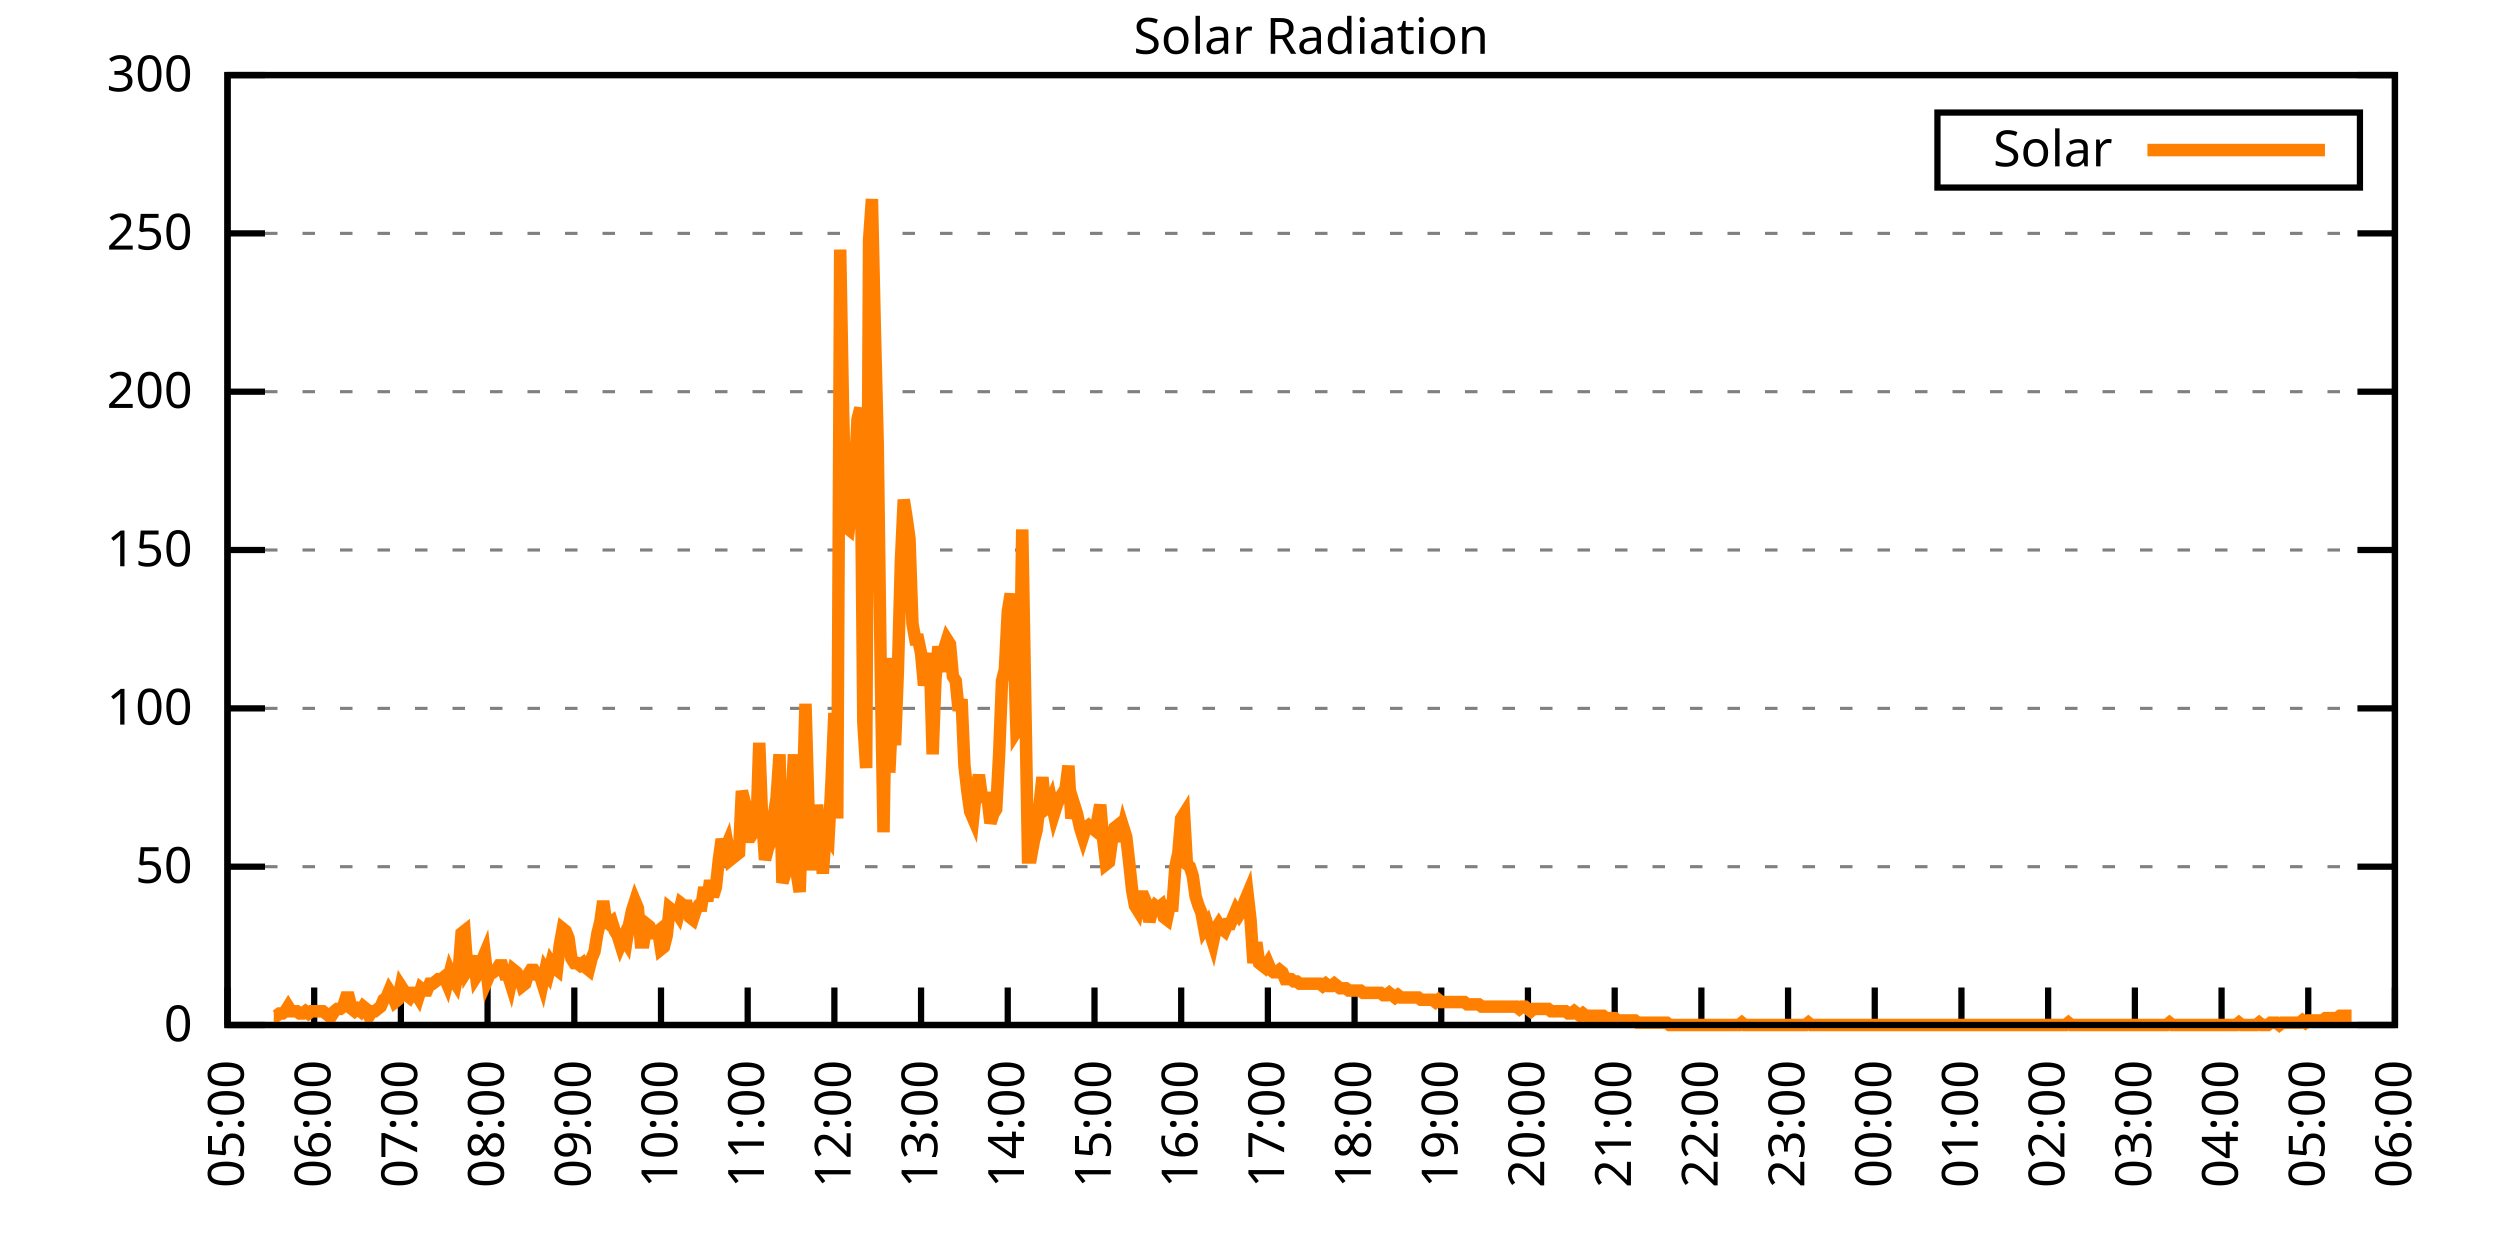
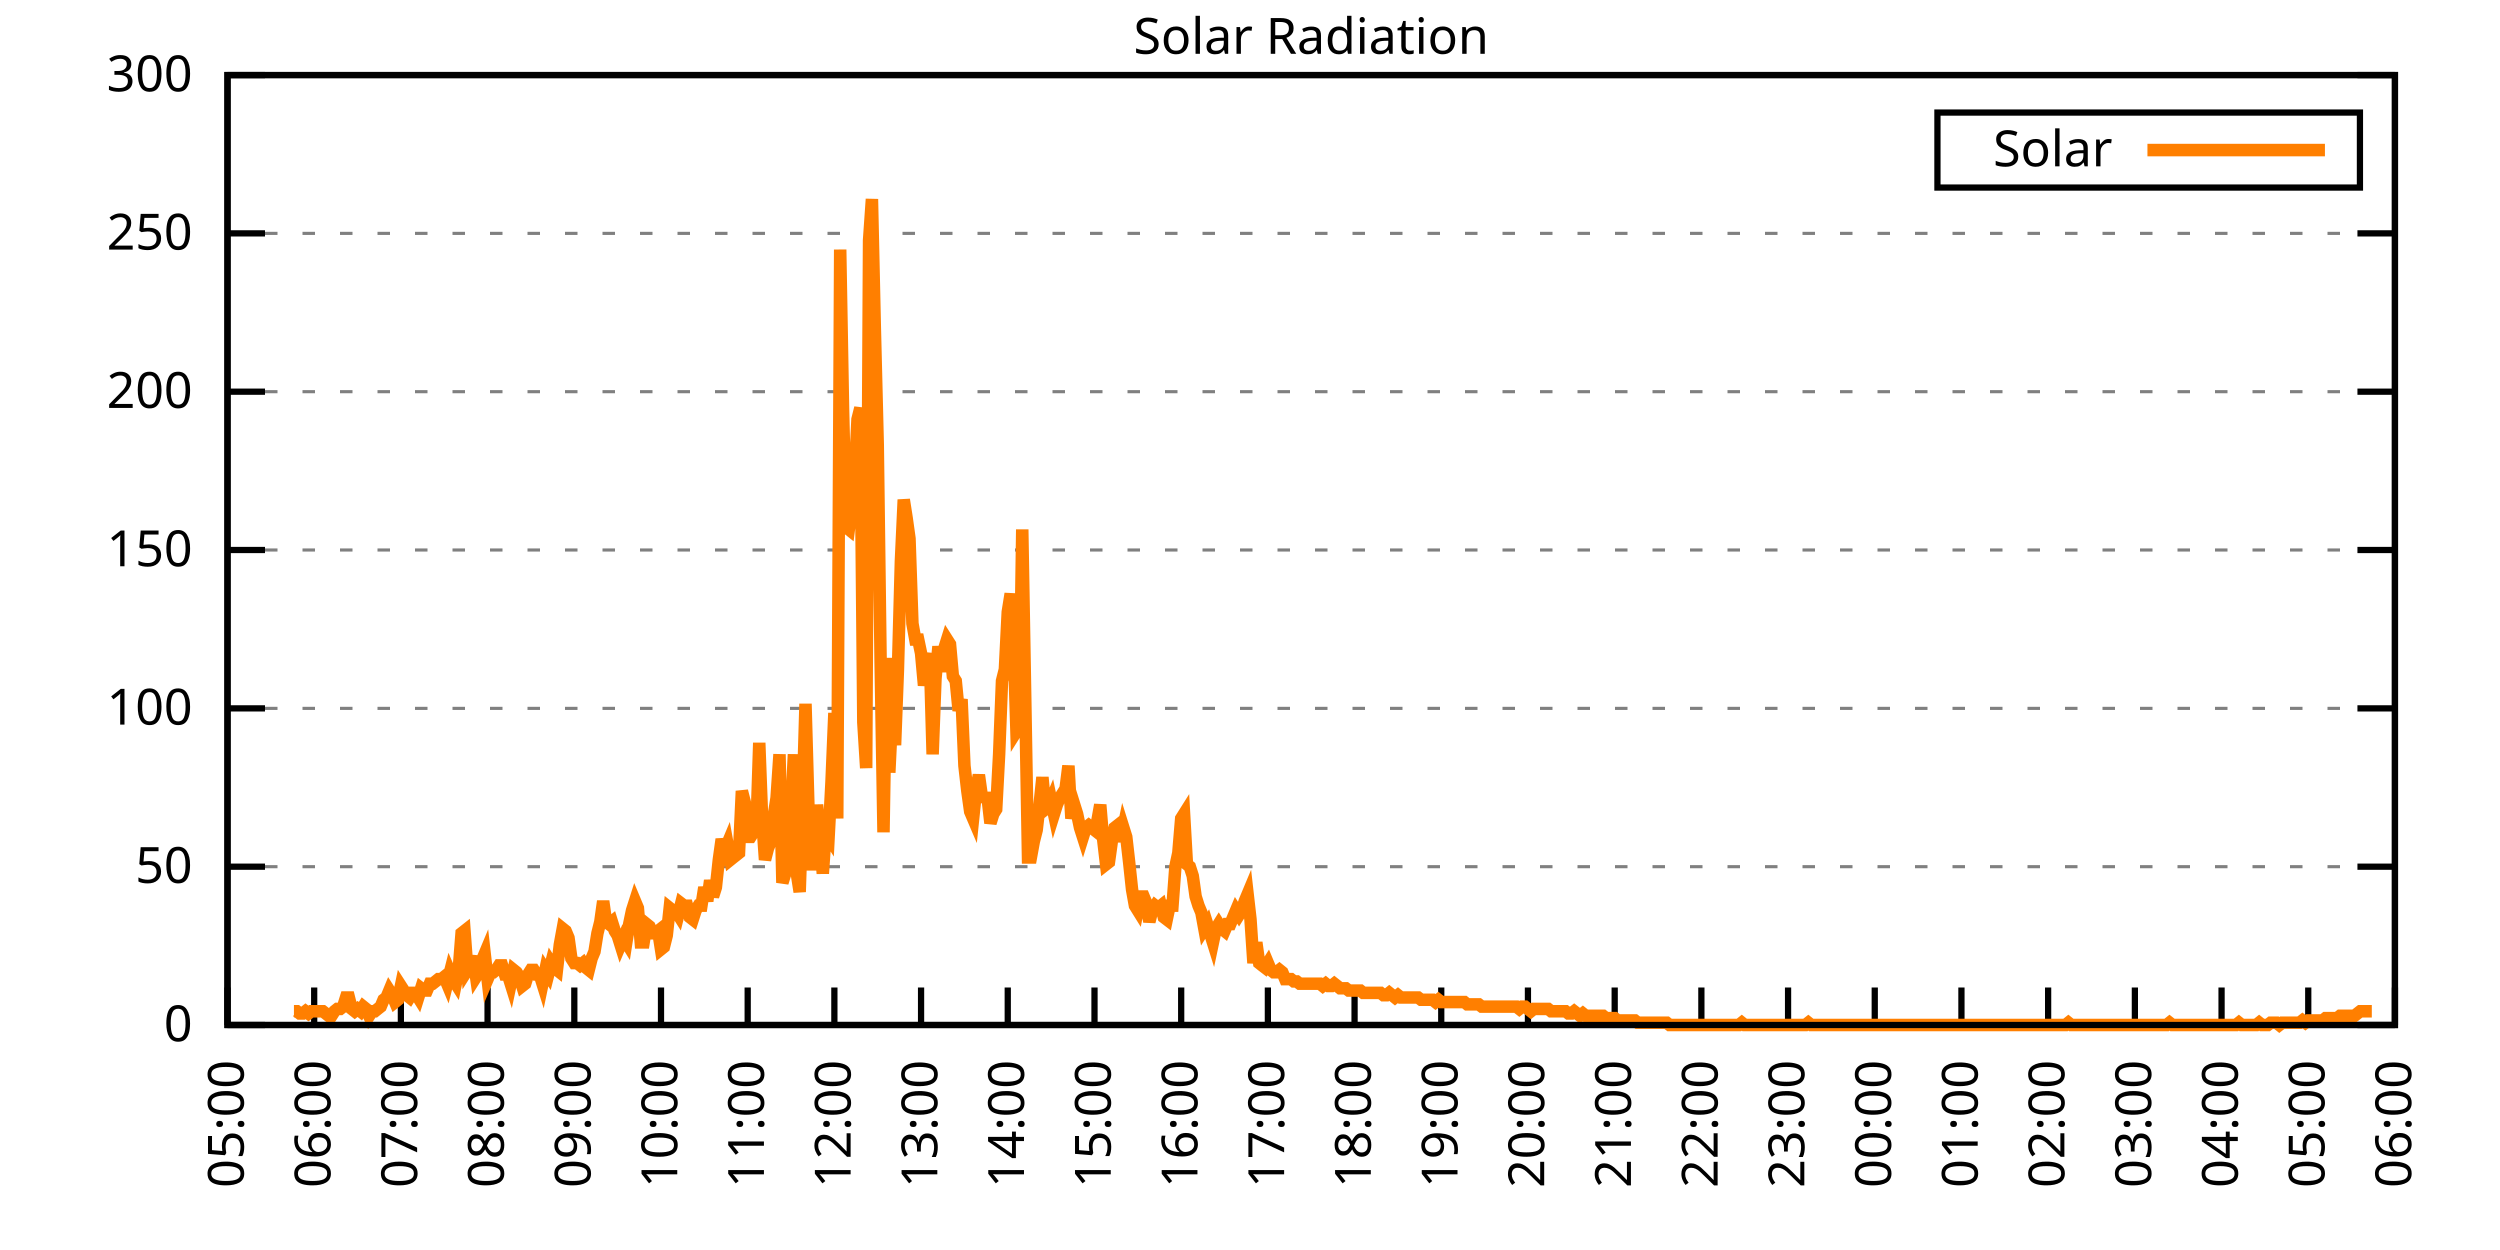
<svg xmlns="http://www.w3.org/2000/svg" xmlns:xlink="http://www.w3.org/1999/xlink" width="400" height="200" viewBox="0 0 400 200">
  <g id="gnuplot_canvas">
    <rect x="0" y="0" width="400" height="200" fill="none" />
    <defs>
      <circle id="gpDot" r="0.5" stroke-width="0.5" stroke="currentColor" />
      <path id="gpPt0" stroke-width="0.333" stroke="currentColor" d="M-1,0 h2 M0,-1 v2" />
      <path id="gpPt1" stroke-width="0.333" stroke="currentColor" d="M-1,-1 L1,1 M1,-1 L-1,1" />
      <path id="gpPt2" stroke-width="0.333" stroke="currentColor" d="M-1,0 L1,0 M0,-1 L0,1 M-1,-1 L1,1 M-1,1 L1,-1" />
      <rect id="gpPt3" stroke-width="0.333" stroke="currentColor" x="-1" y="-1" width="2" height="2" />
      <rect id="gpPt4" stroke-width="0.333" stroke="currentColor" fill="currentColor" x="-1" y="-1" width="2" height="2" />
      <circle id="gpPt5" stroke-width="0.333" stroke="currentColor" cx="0" cy="0" r="1" />
      <use xlink:href="#gpPt5" id="gpPt6" fill="currentColor" stroke="none" />
      <path id="gpPt7" stroke-width="0.333" stroke="currentColor" d="M0,-1.33 L-1.33,0.67 L1.33,0.67 z" />
      <use xlink:href="#gpPt7" id="gpPt8" fill="currentColor" stroke="none" />
      <use xlink:href="#gpPt7" id="gpPt9" stroke="currentColor" transform="rotate(180)" />
      <use xlink:href="#gpPt9" id="gpPt10" fill="currentColor" stroke="none" />
      <use xlink:href="#gpPt3" id="gpPt11" stroke="currentColor" transform="rotate(45)" />
      <use xlink:href="#gpPt11" id="gpPt12" fill="currentColor" stroke="none" />
      <path id="gpPt13" stroke-width="0.333" stroke="currentColor" d="M0,1.330 L1.265,0.411 L0.782,-1.067 L-0.782,-1.076 L-1.265,0.411 z" />
      <use xlink:href="#gpPt13" id="gpPt14" fill="currentColor" stroke="none" />
      <filter id="textbox" filterUnits="objectBoundingBox" x="0" y="0" height="1" width="1">
        <feFlood flood-color="white" flood-opacity="1" result="bgnd" />
        <feComposite in="SourceGraphic" in2="bgnd" operator="atop" />
      </filter>
      <filter id="greybox" filterUnits="objectBoundingBox" x="0" y="0" height="1" width="1">
        <feFlood flood-color="lightgrey" flood-opacity="1" result="grey" />
        <feComposite in="SourceGraphic" in2="grey" operator="atop" />
      </filter>
    </defs>
    <g fill="none" color="white" stroke="currentColor" stroke-width="1.00" stroke-linecap="butt" stroke-linejoin="miter">
</g>
    <g fill="none" color="black" stroke="currentColor" stroke-width="1.00" stroke-linecap="butt" stroke-linejoin="miter">
      <g stroke="none" shape-rendering="crispEdges">
        <polygon fill="rgb(255, 255, 255)" points="36.40,164.00 383.18,164.00 383.18,12.02 36.40,12.02 " />
      </g>
    </g>
    <g fill="none" color="black" stroke="currentColor" stroke-width="1.00" stroke-linecap="butt" stroke-linejoin="miter">
</g>
    <g fill="none" color="black" stroke="black" stroke-width="0.50" stroke-linecap="butt" stroke-linejoin="miter">
</g>
    <g fill="none" color="gray" stroke="currentColor" stroke-width="0.50" stroke-linecap="butt" stroke-linejoin="miter">
      <path stroke="gray" stroke-dasharray="2,4" class="gridline" d="M36.40,164.00 L383.19,164.00  " />
    </g>
    <g fill="none" color="gray" stroke="gray" stroke-width="1.00" stroke-linecap="butt" stroke-linejoin="miter">
</g>
    <g fill="none" color="black" stroke="currentColor" stroke-width="1.00" stroke-linecap="butt" stroke-linejoin="miter">
      <path stroke="black" d="M36.40,164.00 L42.40,164.00 M383.19,164.00 L377.19,164.00  " />
      <g transform="translate(30.80,166.60)" stroke="none" fill="black" font-family="Sans" font-size="8.00" text-anchor="end">
        <text>
          <tspan font-family="Sans"> 0</tspan>
        </text>
      </g>
    </g>
    <g fill="none" color="black" stroke="currentColor" stroke-width="1.00" stroke-linecap="butt" stroke-linejoin="miter">
</g>
    <g fill="none" color="black" stroke="black" stroke-width="0.50" stroke-linecap="butt" stroke-linejoin="miter">
</g>
    <g fill="none" color="gray" stroke="currentColor" stroke-width="0.50" stroke-linecap="butt" stroke-linejoin="miter">
      <path stroke="gray" stroke-dasharray="2,4" class="gridline" d="M36.40,138.67 L383.19,138.67  " />
    </g>
    <g fill="none" color="gray" stroke="gray" stroke-width="1.00" stroke-linecap="butt" stroke-linejoin="miter">
</g>
    <g fill="none" color="black" stroke="currentColor" stroke-width="1.00" stroke-linecap="butt" stroke-linejoin="miter">
      <path stroke="black" d="M36.40,138.67 L42.40,138.67 M383.19,138.67 L377.19,138.67  " />
      <g transform="translate(30.80,141.27)" stroke="none" fill="black" font-family="Sans" font-size="8.00" text-anchor="end">
        <text>
          <tspan font-family="Sans"> 50</tspan>
        </text>
      </g>
    </g>
    <g fill="none" color="black" stroke="currentColor" stroke-width="1.00" stroke-linecap="butt" stroke-linejoin="miter">
</g>
    <g fill="none" color="black" stroke="black" stroke-width="0.50" stroke-linecap="butt" stroke-linejoin="miter">
</g>
    <g fill="none" color="gray" stroke="currentColor" stroke-width="0.50" stroke-linecap="butt" stroke-linejoin="miter">
      <path stroke="gray" stroke-dasharray="2,4" class="gridline" d="M36.40,113.34 L383.19,113.34  " />
    </g>
    <g fill="none" color="gray" stroke="gray" stroke-width="1.00" stroke-linecap="butt" stroke-linejoin="miter">
</g>
    <g fill="none" color="black" stroke="currentColor" stroke-width="1.00" stroke-linecap="butt" stroke-linejoin="miter">
      <path stroke="black" d="M36.40,113.34 L42.40,113.34 M383.19,113.34 L377.19,113.34  " />
      <g transform="translate(30.80,115.94)" stroke="none" fill="black" font-family="Sans" font-size="8.00" text-anchor="end">
        <text>
          <tspan font-family="Sans"> 100</tspan>
        </text>
      </g>
    </g>
    <g fill="none" color="black" stroke="currentColor" stroke-width="1.00" stroke-linecap="butt" stroke-linejoin="miter">
</g>
    <g fill="none" color="black" stroke="black" stroke-width="0.50" stroke-linecap="butt" stroke-linejoin="miter">
</g>
    <g fill="none" color="gray" stroke="currentColor" stroke-width="0.50" stroke-linecap="butt" stroke-linejoin="miter">
      <path stroke="gray" stroke-dasharray="2,4" class="gridline" d="M36.40,88.00 L383.19,88.00  " />
    </g>
    <g fill="none" color="gray" stroke="gray" stroke-width="1.00" stroke-linecap="butt" stroke-linejoin="miter">
</g>
    <g fill="none" color="black" stroke="currentColor" stroke-width="1.00" stroke-linecap="butt" stroke-linejoin="miter">
      <path stroke="black" d="M36.40,88.00 L42.40,88.00 M383.19,88.00 L377.19,88.00  " />
      <g transform="translate(30.80,90.60)" stroke="none" fill="black" font-family="Sans" font-size="8.00" text-anchor="end">
        <text>
          <tspan font-family="Sans"> 150</tspan>
        </text>
      </g>
    </g>
    <g fill="none" color="black" stroke="currentColor" stroke-width="1.00" stroke-linecap="butt" stroke-linejoin="miter">
</g>
    <g fill="none" color="black" stroke="black" stroke-width="0.50" stroke-linecap="butt" stroke-linejoin="miter">
</g>
    <g fill="none" color="gray" stroke="currentColor" stroke-width="0.50" stroke-linecap="butt" stroke-linejoin="miter">
      <path stroke="gray" stroke-dasharray="2,4" class="gridline" d="M36.40,62.67 L383.19,62.67  " />
    </g>
    <g fill="none" color="gray" stroke="gray" stroke-width="1.00" stroke-linecap="butt" stroke-linejoin="miter">
</g>
    <g fill="none" color="black" stroke="currentColor" stroke-width="1.00" stroke-linecap="butt" stroke-linejoin="miter">
      <path stroke="black" d="M36.40,62.67 L42.40,62.67 M383.19,62.67 L377.19,62.67  " />
      <g transform="translate(30.80,65.27)" stroke="none" fill="black" font-family="Sans" font-size="8.00" text-anchor="end">
        <text>
          <tspan font-family="Sans"> 200</tspan>
        </text>
      </g>
    </g>
    <g fill="none" color="black" stroke="currentColor" stroke-width="1.00" stroke-linecap="butt" stroke-linejoin="miter">
</g>
    <g fill="none" color="black" stroke="black" stroke-width="0.50" stroke-linecap="butt" stroke-linejoin="miter">
</g>
    <g fill="none" color="gray" stroke="currentColor" stroke-width="0.50" stroke-linecap="butt" stroke-linejoin="miter">
      <path stroke="gray" stroke-dasharray="2,4" class="gridline" d="M36.40,37.34 L383.19,37.34  " />
    </g>
    <g fill="none" color="gray" stroke="gray" stroke-width="1.00" stroke-linecap="butt" stroke-linejoin="miter">
</g>
    <g fill="none" color="black" stroke="currentColor" stroke-width="1.00" stroke-linecap="butt" stroke-linejoin="miter">
      <path stroke="black" d="M36.40,37.34 L42.40,37.34 M383.19,37.34 L377.19,37.34  " />
      <g transform="translate(30.80,39.94)" stroke="none" fill="black" font-family="Sans" font-size="8.00" text-anchor="end">
        <text>
          <tspan font-family="Sans"> 250</tspan>
        </text>
      </g>
    </g>
    <g fill="none" color="black" stroke="currentColor" stroke-width="1.00" stroke-linecap="butt" stroke-linejoin="miter">
</g>
    <g fill="none" color="black" stroke="black" stroke-width="0.50" stroke-linecap="butt" stroke-linejoin="miter">
</g>
    <g fill="none" color="gray" stroke="currentColor" stroke-width="0.50" stroke-linecap="butt" stroke-linejoin="miter">
      <path stroke="gray" stroke-dasharray="2,4" class="gridline" d="M36.40,12.01 L383.19,12.01  " />
    </g>
    <g fill="none" color="gray" stroke="gray" stroke-width="1.00" stroke-linecap="butt" stroke-linejoin="miter">
</g>
    <g fill="none" color="black" stroke="currentColor" stroke-width="1.00" stroke-linecap="butt" stroke-linejoin="miter">
      <path stroke="black" d="M36.40,12.01 L42.40,12.01 M383.19,12.01 L377.19,12.01  " />
      <g transform="translate(30.80,14.61)" stroke="none" fill="black" font-family="Sans" font-size="8.00" text-anchor="end">
        <text>
          <tspan font-family="Sans"> 300</tspan>
        </text>
      </g>
    </g>
    <g fill="none" color="black" stroke="currentColor" stroke-width="1.00" stroke-linecap="butt" stroke-linejoin="miter">
      <path stroke="black" d="M36.40,164.00 L36.40,158.00  " />
      <g transform="translate(39.00,169.60) rotate(270.00)" stroke="none" fill="black" font-family="Sans" font-size="8.00" text-anchor="end">
        <text>
          <tspan font-family="Sans">05:00</tspan>
        </text>
      </g>
    </g>
    <g fill="none" color="black" stroke="currentColor" stroke-width="1.00" stroke-linecap="butt" stroke-linejoin="miter">
      <path stroke="black" d="M50.27,164.00 L50.27,158.00  " />
      <g transform="translate(52.87,169.60) rotate(270.00)" stroke="none" fill="black" font-family="Sans" font-size="8.00" text-anchor="end">
        <text>
          <tspan font-family="Sans">06:00</tspan>
        </text>
      </g>
    </g>
    <g fill="none" color="black" stroke="currentColor" stroke-width="1.00" stroke-linecap="butt" stroke-linejoin="miter">
      <path stroke="black" d="M64.14,164.00 L64.14,158.00  " />
      <g transform="translate(66.74,169.60) rotate(270.00)" stroke="none" fill="black" font-family="Sans" font-size="8.00" text-anchor="end">
        <text>
          <tspan font-family="Sans">07:00</tspan>
        </text>
      </g>
    </g>
    <g fill="none" color="black" stroke="currentColor" stroke-width="1.00" stroke-linecap="butt" stroke-linejoin="miter">
      <path stroke="black" d="M78.01,164.00 L78.01,158.00  " />
      <g transform="translate(80.61,169.60) rotate(270.00)" stroke="none" fill="black" font-family="Sans" font-size="8.00" text-anchor="end">
        <text>
          <tspan font-family="Sans">08:00</tspan>
        </text>
      </g>
    </g>
    <g fill="none" color="black" stroke="currentColor" stroke-width="1.00" stroke-linecap="butt" stroke-linejoin="miter">
      <path stroke="black" d="M91.89,164.00 L91.89,158.00  " />
      <g transform="translate(94.49,169.60) rotate(270.00)" stroke="none" fill="black" font-family="Sans" font-size="8.00" text-anchor="end">
        <text>
          <tspan font-family="Sans">09:00</tspan>
        </text>
      </g>
    </g>
    <g fill="none" color="black" stroke="currentColor" stroke-width="1.00" stroke-linecap="butt" stroke-linejoin="miter">
      <path stroke="black" d="M105.76,164.00 L105.76,158.00  " />
      <g transform="translate(108.36,169.60) rotate(270.00)" stroke="none" fill="black" font-family="Sans" font-size="8.00" text-anchor="end">
        <text>
          <tspan font-family="Sans">10:00</tspan>
        </text>
      </g>
    </g>
    <g fill="none" color="black" stroke="currentColor" stroke-width="1.00" stroke-linecap="butt" stroke-linejoin="miter">
      <path stroke="black" d="M119.63,164.00 L119.63,158.00  " />
      <g transform="translate(122.23,169.60) rotate(270.00)" stroke="none" fill="black" font-family="Sans" font-size="8.00" text-anchor="end">
        <text>
          <tspan font-family="Sans">11:00</tspan>
        </text>
      </g>
    </g>
    <g fill="none" color="black" stroke="currentColor" stroke-width="1.00" stroke-linecap="butt" stroke-linejoin="miter">
      <path stroke="black" d="M133.50,164.00 L133.50,158.00  " />
      <g transform="translate(136.10,169.60) rotate(270.00)" stroke="none" fill="black" font-family="Sans" font-size="8.00" text-anchor="end">
        <text>
          <tspan font-family="Sans">12:00</tspan>
        </text>
      </g>
    </g>
    <g fill="none" color="black" stroke="currentColor" stroke-width="1.00" stroke-linecap="butt" stroke-linejoin="miter">
      <path stroke="black" d="M147.37,164.00 L147.37,158.00  " />
      <g transform="translate(149.97,169.60) rotate(270.00)" stroke="none" fill="black" font-family="Sans" font-size="8.00" text-anchor="end">
        <text>
          <tspan font-family="Sans">13:00</tspan>
        </text>
      </g>
    </g>
    <g fill="none" color="black" stroke="currentColor" stroke-width="1.00" stroke-linecap="butt" stroke-linejoin="miter">
      <path stroke="black" d="M161.24,164.00 L161.24,158.00  " />
      <g transform="translate(163.84,169.60) rotate(270.00)" stroke="none" fill="black" font-family="Sans" font-size="8.00" text-anchor="end">
        <text>
          <tspan font-family="Sans">14:00</tspan>
        </text>
      </g>
    </g>
    <g fill="none" color="black" stroke="currentColor" stroke-width="1.00" stroke-linecap="butt" stroke-linejoin="miter">
      <path stroke="black" d="M175.12,164.00 L175.12,158.00  " />
      <g transform="translate(177.72,169.60) rotate(270.00)" stroke="none" fill="black" font-family="Sans" font-size="8.00" text-anchor="end">
        <text>
          <tspan font-family="Sans">15:00</tspan>
        </text>
      </g>
    </g>
    <g fill="none" color="black" stroke="currentColor" stroke-width="1.00" stroke-linecap="butt" stroke-linejoin="miter">
      <path stroke="black" d="M188.99,164.00 L188.99,158.00  " />
      <g transform="translate(191.59,169.60) rotate(270.00)" stroke="none" fill="black" font-family="Sans" font-size="8.00" text-anchor="end">
        <text>
          <tspan font-family="Sans">16:00</tspan>
        </text>
      </g>
    </g>
    <g fill="none" color="black" stroke="currentColor" stroke-width="1.00" stroke-linecap="butt" stroke-linejoin="miter">
      <path stroke="black" d="M202.86,164.00 L202.86,158.00  " />
      <g transform="translate(205.46,169.60) rotate(270.00)" stroke="none" fill="black" font-family="Sans" font-size="8.00" text-anchor="end">
        <text>
          <tspan font-family="Sans">17:00</tspan>
        </text>
      </g>
    </g>
    <g fill="none" color="black" stroke="currentColor" stroke-width="1.00" stroke-linecap="butt" stroke-linejoin="miter">
      <path stroke="black" d="M216.73,164.00 L216.73,158.00  " />
      <g transform="translate(219.33,169.60) rotate(270.00)" stroke="none" fill="black" font-family="Sans" font-size="8.00" text-anchor="end">
        <text>
          <tspan font-family="Sans">18:00</tspan>
        </text>
      </g>
    </g>
    <g fill="none" color="black" stroke="currentColor" stroke-width="1.00" stroke-linecap="butt" stroke-linejoin="miter">
      <path stroke="black" d="M230.60,164.00 L230.60,158.00  " />
      <g transform="translate(233.20,169.60) rotate(270.00)" stroke="none" fill="black" font-family="Sans" font-size="8.00" text-anchor="end">
        <text>
          <tspan font-family="Sans">19:00</tspan>
        </text>
      </g>
    </g>
    <g fill="none" color="black" stroke="currentColor" stroke-width="1.00" stroke-linecap="butt" stroke-linejoin="miter">
      <path stroke="black" d="M244.47,164.00 L244.47,158.00  " />
      <g transform="translate(247.07,169.60) rotate(270.00)" stroke="none" fill="black" font-family="Sans" font-size="8.00" text-anchor="end">
        <text>
          <tspan font-family="Sans">20:00</tspan>
        </text>
      </g>
    </g>
    <g fill="none" color="black" stroke="currentColor" stroke-width="1.00" stroke-linecap="butt" stroke-linejoin="miter">
      <path stroke="black" d="M258.35,164.00 L258.35,158.00  " />
      <g transform="translate(260.95,169.60) rotate(270.00)" stroke="none" fill="black" font-family="Sans" font-size="8.00" text-anchor="end">
        <text>
          <tspan font-family="Sans">21:00</tspan>
        </text>
      </g>
    </g>
    <g fill="none" color="black" stroke="currentColor" stroke-width="1.00" stroke-linecap="butt" stroke-linejoin="miter">
      <path stroke="black" d="M272.22,164.00 L272.22,158.00  " />
      <g transform="translate(274.82,169.60) rotate(270.00)" stroke="none" fill="black" font-family="Sans" font-size="8.00" text-anchor="end">
        <text>
          <tspan font-family="Sans">22:00</tspan>
        </text>
      </g>
    </g>
    <g fill="none" color="black" stroke="currentColor" stroke-width="1.00" stroke-linecap="butt" stroke-linejoin="miter">
      <path stroke="black" d="M286.09,164.00 L286.09,158.00  " />
      <g transform="translate(288.69,169.60) rotate(270.00)" stroke="none" fill="black" font-family="Sans" font-size="8.00" text-anchor="end">
        <text>
          <tspan font-family="Sans">23:00</tspan>
        </text>
      </g>
    </g>
    <g fill="none" color="black" stroke="currentColor" stroke-width="1.00" stroke-linecap="butt" stroke-linejoin="miter">
      <path stroke="black" d="M299.96,164.00 L299.96,158.00  " />
      <g transform="translate(302.56,169.60) rotate(270.00)" stroke="none" fill="black" font-family="Sans" font-size="8.00" text-anchor="end">
        <text>
          <tspan font-family="Sans">00:00</tspan>
        </text>
      </g>
    </g>
    <g fill="none" color="black" stroke="currentColor" stroke-width="1.00" stroke-linecap="butt" stroke-linejoin="miter">
      <path stroke="black" d="M313.83,164.00 L313.83,158.00  " />
      <g transform="translate(316.43,169.60) rotate(270.00)" stroke="none" fill="black" font-family="Sans" font-size="8.00" text-anchor="end">
        <text>
          <tspan font-family="Sans">01:00</tspan>
        </text>
      </g>
    </g>
    <g fill="none" color="black" stroke="currentColor" stroke-width="1.00" stroke-linecap="butt" stroke-linejoin="miter">
      <path stroke="black" d="M327.70,164.00 L327.70,158.00  " />
      <g transform="translate(330.30,169.60) rotate(270.00)" stroke="none" fill="black" font-family="Sans" font-size="8.00" text-anchor="end">
        <text>
          <tspan font-family="Sans">02:00</tspan>
        </text>
      </g>
    </g>
    <g fill="none" color="black" stroke="currentColor" stroke-width="1.00" stroke-linecap="butt" stroke-linejoin="miter">
      <path stroke="black" d="M341.58,164.00 L341.58,158.00  " />
      <g transform="translate(344.18,169.60) rotate(270.00)" stroke="none" fill="black" font-family="Sans" font-size="8.00" text-anchor="end">
        <text>
          <tspan font-family="Sans">03:00</tspan>
        </text>
      </g>
    </g>
    <g fill="none" color="black" stroke="currentColor" stroke-width="1.00" stroke-linecap="butt" stroke-linejoin="miter">
      <path stroke="black" d="M355.45,164.00 L355.45,158.00  " />
      <g transform="translate(358.05,169.60) rotate(270.00)" stroke="none" fill="black" font-family="Sans" font-size="8.00" text-anchor="end">
        <text>
          <tspan font-family="Sans">04:00</tspan>
        </text>
      </g>
    </g>
    <g fill="none" color="black" stroke="currentColor" stroke-width="1.00" stroke-linecap="butt" stroke-linejoin="miter">
      <path stroke="black" d="M369.32,164.00 L369.32,158.00  " />
      <g transform="translate(371.92,169.60) rotate(270.00)" stroke="none" fill="black" font-family="Sans" font-size="8.00" text-anchor="end">
        <text>
          <tspan font-family="Sans">05:00</tspan>
        </text>
      </g>
    </g>
    <g fill="none" color="black" stroke="currentColor" stroke-width="1.00" stroke-linecap="butt" stroke-linejoin="miter">
      <path stroke="black" d="M383.19,164.00 L383.19,158.00  " />
      <g transform="translate(385.79,169.60) rotate(270.00)" stroke="none" fill="black" font-family="Sans" font-size="8.00" text-anchor="end">
        <text>
          <tspan font-family="Sans">06:00</tspan>
        </text>
      </g>
    </g>
    <g fill="none" color="black" stroke="currentColor" stroke-width="1.00" stroke-linecap="butt" stroke-linejoin="miter">
</g>
    <g fill="none" color="black" stroke="currentColor" stroke-width="1.00" stroke-linecap="butt" stroke-linejoin="miter">
      <path stroke="black" d="M36.40,12.01 L36.40,164.00 L383.19,164.00 L383.19,12.01 L36.40,12.01 Z  " />
    </g>
    <g fill="none" color="black" stroke="currentColor" stroke-width="1.00" stroke-linecap="butt" stroke-linejoin="miter">
</g>
    <g fill="none" color="black" stroke="currentColor" stroke-width="1.00" stroke-linecap="butt" stroke-linejoin="miter">
      <path stroke="black" d="M309.99,30.01 L309.99,18.01 L377.59,18.01 L377.59,30.01 L309.99,30.01 Z  " />
    </g>
    <g id="Solar_Radiation_plot_1">
      <g fill="none" color="white" stroke="black" stroke-width="2.00" stroke-linecap="butt" stroke-linejoin="miter">
</g>
      <g fill="none" color="black" stroke="currentColor" stroke-width="2.00" stroke-linecap="butt" stroke-linejoin="miter">
        <g transform="translate(337.99,26.61)" stroke="none" fill="black" font-family="Sans" font-size="8.00" text-anchor="end">
          <text>
            <tspan font-family="Sans">Solar</tspan>
          </text>
        </g>
      </g>
      <g fill="none" color="black" stroke="currentColor" stroke-width="2.00" stroke-linecap="butt" stroke-linejoin="miter">
-         <path stroke="rgb(255, 127,   0)" d="M343.59,24.01 L371.99,24.01 M43.80,162.53 L44.26,162.53 L44.72,162.16 L45.19,162.16 L45.65,161.80 L46.11,161.06   L46.57,161.80 L47.03,161.80 L47.50,161.80 L47.96,162.16 L48.42,162.16 L48.88,161.80 L49.35,162.16 L49.81,161.80   L50.27,161.80 L50.73,161.80 L51.20,161.80 L51.66,161.80 L52.12,162.16 L52.58,162.53 L53.05,162.53 L53.51,161.80   L53.97,161.43 L54.43,161.43 L54.90,161.06 L55.36,159.60 L55.82,159.60 L56.28,161.43 L56.75,161.80 L57.21,161.43   L57.67,161.80 L58.13,161.06 L58.59,161.43 L59.06,162.53 L59.52,161.80 L59.98,161.80 L60.44,161.43 L60.91,161.06   L61.37,159.96 L61.83,159.60 L62.29,158.49 L62.76,159.23 L63.22,160.33 L63.68,159.96 L64.14,157.76 L64.61,158.49   L65.07,159.23 L65.53,159.60 L65.99,158.86 L66.46,158.86 L66.92,159.60 L67.38,158.13 L67.84,158.49 L68.30,158.49   L68.77,157.39 L69.23,157.39 L69.69,157.03 L70.15,156.66 L70.62,156.66 L71.08,156.29 L71.54,157.39 L72.00,155.56   L72.47,156.66 L72.93,157.39 L73.39,155.19 L73.85,149.32 L74.32,148.95 L74.78,155.19 L75.24,154.46 L75.70,152.99   L76.17,156.29 L76.63,155.56 L77.09,153.72 L77.55,152.62 L78.01,156.66 L78.48,155.56 L78.94,155.56 L79.40,155.19   L79.86,154.46 L80.33,154.46 L80.79,155.92 L81.25,155.92 L81.71,157.39 L82.18,155.19 L82.64,155.56 L83.10,156.29   L83.56,157.76 L84.03,157.39 L84.49,155.92 L84.95,155.19 L85.41,155.19 L85.88,155.92 L86.34,155.92 L86.80,157.39   L87.26,155.19 L87.72,155.92 L88.19,154.09 L88.65,154.82 L89.11,155.19 L89.57,151.15 L90.04,148.58 L90.50,148.95   L90.96,150.05 L91.42,153.35 L91.89,154.09 L92.35,154.09 L92.81,154.46 L93.27,154.09 L93.74,154.82 L94.20,155.19   L94.66,153.35 L95.12,152.25 L95.59,149.32 L96.05,147.48 L96.51,144.18 L96.97,147.48 L97.44,147.85 L97.90,147.48   L98.36,148.95 L98.82,149.68 L99.28,151.15 L99.75,150.05 L100.21,150.79 L100.67,147.85 L101.13,145.65 L101.60,144.18   L102.06,145.28 L102.52,150.79 L102.98,150.79 L103.45,147.85 L103.91,148.22 L104.37,149.32 L104.83,149.32 L105.30,148.95   L105.76,151.89 L106.22,151.52 L106.68,149.68 L107.15,145.28 L107.61,145.65 L108.07,145.65 L108.53,146.38 L108.99,144.55   L109.46,144.91 L109.92,144.91 L110.38,146.75 L110.84,147.11 L111.31,145.65 L111.77,144.91 L112.23,144.91 L112.69,141.98   L113.16,144.18 L113.62,140.87 L114.08,143.44 L114.54,141.98 L115.01,137.57 L115.47,134.27 L115.93,136.10 L116.39,135.00   L116.86,137.57 L117.32,137.20 L117.78,136.84 L118.24,136.47 L118.70,126.56 L119.17,128.39 L119.63,133.90 L120.09,133.90   L120.55,133.17 L121.02,132.80 L121.48,118.85 L121.94,130.96 L122.40,137.57 L122.87,135.74 L123.33,134.63 L123.79,130.60   L124.25,127.66 L124.72,120.69 L125.18,141.24 L125.64,139.77 L126.10,130.23 L126.57,129.86 L127.03,120.69 L127.49,139.77   L127.95,142.71 L128.41,128.76 L128.88,112.61 L129.34,128.76 L129.80,138.30 L130.26,138.30 L130.73,128.76 L131.19,133.90   L131.65,139.77 L132.11,133.17 L132.58,133.90 L133.04,125.09 L133.50,114.08 L133.96,130.96 L134.43,39.93 L134.89,65.62   L135.35,84.34 L135.81,84.71 L136.28,81.04 L136.74,76.64 L137.20,67.09 L137.66,65.26 L138.13,115.55 L138.59,122.89   L139.05,38.46 L139.51,31.85 L139.97,52.41 L140.44,71.13 L140.90,106.00 L141.36,133.17 L141.82,105.27 L142.29,123.62   L142.75,114.08 L143.21,119.22 L143.67,107.10 L144.14,89.85 L144.60,79.94 L145.06,82.88 L145.52,86.18 L145.99,99.76   L146.45,102.33 L146.91,102.33 L147.37,104.53 L147.84,109.67 L148.30,106.74 L148.76,104.53 L149.22,120.69 L149.68,108.57   L150.15,103.43 L150.61,107.47 L151.07,103.80 L151.53,102.33 L152.00,103.07 L152.46,108.20 L152.92,108.94 L153.38,113.71   L153.85,111.88 L154.31,122.52 L154.77,126.56 L155.23,129.86 L155.70,130.96 L156.16,126.56 L156.62,123.99 L157.08,127.29   L157.55,127.66 L158.01,127.66 L158.47,131.70 L158.93,130.23 L159.39,129.49 L159.86,120.69 L160.32,108.94 L160.78,107.10   L161.24,97.93 L161.71,94.99 L162.17,102.33 L162.63,117.01 L163.09,116.28 L163.56,84.71 L164.02,110.77 L164.48,137.20   L164.94,137.20 L165.41,134.63 L165.87,132.80 L166.33,128.76 L166.79,124.36 L167.26,129.49 L167.72,129.13 L168.18,128.03   L168.64,130.23 L169.10,128.76 L169.57,127.66 L170.03,126.93 L170.49,126.19 L170.95,122.52 L171.42,130.96 L171.88,128.76   L172.34,130.23 L172.80,132.43 L173.27,133.90 L173.73,132.43 L174.19,132.06 L174.65,132.43 L175.12,132.80 L175.58,131.33   L176.04,128.76 L176.50,134.27 L176.97,138.30 L177.43,137.94 L177.89,134.63 L178.35,132.43 L178.82,132.06 L179.28,134.63   L179.74,132.43 L180.20,133.90 L180.66,137.94 L181.13,142.34 L181.59,144.91 L182.05,145.65 L182.51,143.44 L182.98,143.44   L183.44,144.55 L183.90,147.48 L184.36,145.65 L184.83,144.91 L185.29,145.28 L185.75,144.91 L186.21,146.75 L186.68,147.11   L187.14,144.91 L187.60,144.91 L188.06,138.67 L188.53,136.47 L188.99,130.96 L189.45,130.23 L189.91,138.30 L190.37,138.67   L190.84,140.14 L191.30,143.44 L191.76,144.91 L192.22,146.01 L192.69,148.58 L193.15,147.85 L193.61,149.32 L194.07,150.79   L194.54,148.58 L195.00,147.85 L195.46,148.58 L195.92,148.95 L196.39,147.85 L196.85,147.85 L197.31,146.75 L197.77,145.65   L198.24,146.38 L198.70,145.65 L199.16,144.18 L199.62,143.08 L200.08,147.11 L200.55,154.09 L201.01,150.79 L201.47,154.09   L201.93,154.46 L202.40,154.82 L202.86,154.09 L203.32,155.19 L203.78,155.56 L204.25,155.56 L204.71,155.19 L205.17,155.56   L205.63,156.66 L206.10,156.66 L206.56,156.66 L207.02,157.03 L207.48,157.03 L207.95,157.39 L208.41,157.39 L208.87,157.39   L209.33,157.39 L209.80,157.39 L210.26,157.39 L210.72,157.39 L211.18,157.39 L211.64,157.76 L212.11,157.39 L212.57,157.76   L213.03,157.76 L213.49,157.39 L213.96,157.76 L214.42,158.13 L214.88,158.13 L215.34,158.13 L215.81,158.49 L216.27,158.49   L216.73,158.49 L217.19,158.49 L217.66,158.49 L218.12,158.86 L218.58,158.86 L219.04,158.86 L219.51,158.86 L219.97,158.86   L220.43,158.86 L220.89,158.86 L221.35,159.23 L221.82,159.23 L222.28,158.86 L222.74,159.23 L223.20,159.60 L223.67,159.23   L224.13,159.60 L224.59,159.60 L225.05,159.60 L225.52,159.60 L225.98,159.60 L226.44,159.60 L226.90,159.60 L227.37,159.96   L227.83,159.96 L228.29,159.96 L228.75,159.96 L229.22,159.96 L229.68,160.33 L230.14,159.96 L230.60,160.33 L231.06,160.33   L231.53,160.33 L231.99,160.33 L232.45,160.33 L232.91,160.33 L233.38,160.33 L233.84,160.33 L234.30,160.33 L234.76,160.70   L235.23,160.70 L235.69,160.70 L236.15,160.70 L236.61,160.70 L237.08,161.06 L237.54,161.06 L238.00,161.06 L238.46,161.06   L238.93,161.06 L239.39,161.06 L239.85,161.06 L240.31,161.06 L240.77,161.06 L241.24,161.06 L241.70,161.06 L242.16,161.06   L242.62,161.06 L243.09,161.43 L243.55,161.06 L244.01,161.06 L244.47,161.43 L244.94,161.80 L245.40,161.43 L245.86,161.43   L246.32,161.43 L246.79,161.43 L247.25,161.43 L247.71,161.43 L248.17,161.80 L248.64,161.80 L249.10,161.80 L249.56,161.80   L250.02,161.80 L250.49,161.80 L250.95,162.16 L251.41,162.16 L251.87,161.80 L252.33,162.16 L252.80,162.53 L253.26,162.16   L253.72,162.53 L254.18,162.53 L254.65,162.53 L255.11,162.53 L255.57,162.53 L256.03,162.53 L256.50,162.53 L256.96,162.90   L257.42,162.90 L257.88,162.90 L258.35,162.90 L258.81,163.27 L259.27,163.27 L259.73,163.27 L260.20,163.27 L260.66,163.27   L261.12,163.27 L261.58,163.27 L262.04,163.63 L262.51,163.63 L262.97,163.63 L263.43,163.63 L263.89,163.63 L264.36,163.63   L264.82,163.63 L265.28,163.63 L265.74,163.63 L266.21,163.63 L266.67,163.63 L267.13,164.00 L267.59,164.00 L268.06,164.00   L268.52,164.00 L268.98,164.00 L269.44,164.00 L269.91,164.00 L270.37,164.00 L270.83,164.00 L271.29,164.00 L271.75,164.00   L272.22,164.00 L272.68,164.00 L273.14,164.00 L273.60,164.00 L274.07,164.00 L274.53,164.00 L274.99,164.00 L275.45,164.00   L275.92,164.00 L276.38,164.00 L276.84,164.00 L277.30,164.00 L277.77,164.00 L278.23,164.00 L278.69,163.63 L279.15,164.00   L279.62,164.00 L280.08,164.00 L280.54,164.00 L281.00,164.00 L281.46,164.00 L281.93,164.00 L282.39,164.00 L282.85,164.00   L283.31,164.00 L283.78,164.00 L284.24,164.00 L284.70,164.00 L285.16,164.00 L285.63,164.00 L286.09,164.00 L286.55,164.00   L287.01,164.00 L287.48,164.00 L287.94,164.00 L288.40,164.00 L288.86,164.00 L289.33,163.63 L289.79,164.00 L290.25,164.00   L290.71,164.00 L291.18,164.00 L291.64,164.00 L292.10,164.00 L292.56,164.00 L293.02,164.00 L293.49,164.00 L293.95,164.00   L294.41,164.00 L294.87,164.00 L295.34,164.00 L295.80,164.00 L296.26,164.00 L296.72,164.00 L297.19,164.00 L297.65,164.00   L298.11,164.00 L298.57,164.00 L299.04,164.00 L299.50,164.00 L299.96,164.00 L300.42,164.00 L300.89,164.00 L301.35,164.00   L301.81,164.00 L302.27,164.00 L302.73,164.00 L303.20,164.00 L303.66,164.00 L304.12,164.00 L304.58,164.00 L305.05,164.00   L305.51,164.00 L305.97,164.00 L306.43,164.00 L306.90,164.00 L307.36,164.00 L307.82,164.00 L308.28,164.00 L308.75,164.00   L309.21,164.00 L309.67,164.00 L310.13,164.00 L310.60,164.00 L311.06,164.00 L311.52,164.00 L311.98,164.00 L312.44,164.00   L312.91,164.00 L313.37,164.00 L313.83,164.00 L314.29,164.00 L314.76,164.00 L315.22,164.00 L315.68,164.00 L316.14,164.00   L316.61,164.00 L317.07,164.00 L317.53,164.00 L317.99,164.00 L318.46,164.00 L318.92,164.00 L319.38,164.00 L319.84,164.00   L320.31,164.00 L320.77,164.00 L321.23,164.00 L321.69,164.00 L322.15,164.00 L322.62,164.00 L323.08,164.00 L323.54,164.00   L324.00,164.00 L324.47,164.00 L324.93,164.00 L325.39,164.00 L325.85,164.00 L326.32,164.00 L326.78,164.00 L327.24,164.00   L327.70,164.00 L328.17,164.00 L328.63,164.00 L329.09,164.00 L329.55,164.00 L330.02,164.00 L330.48,164.00 L330.94,163.63   L331.40,164.00 L331.87,164.00 L332.33,164.00 L332.79,164.00 L333.25,164.00 L333.71,164.00 L334.18,164.00 L334.64,164.00   L335.10,164.00 L335.56,164.00 L336.03,164.00 L336.49,164.00 L336.95,164.00 L337.41,164.00 L337.88,164.00 L338.34,164.00   L338.80,164.00 L339.26,164.00 L339.73,164.00 L340.19,164.00 L340.65,164.00 L341.11,164.00 L341.58,164.00 L342.04,164.00   L342.50,164.00 L342.96,164.00 L343.42,164.00 L343.89,164.00 L344.35,164.00 L344.81,164.00 L345.27,164.00 L345.74,164.00   L346.20,164.00 L346.66,164.00 L347.12,163.63 L347.59,164.00 L348.05,164.00 L348.51,164.00 L348.97,164.00 L349.44,164.00   L349.90,164.00 L350.36,164.00 L350.82,164.00 L351.29,164.00 L351.75,164.00 L352.21,164.00 L352.67,164.00 L353.13,164.00   L353.60,164.00 L354.06,164.00 L354.52,164.00 L354.98,164.00 L355.45,164.00 L355.91,164.00 L356.37,164.00 L356.83,164.00   L357.30,164.00 L357.76,164.00 L358.22,163.63 L358.68,164.00 L359.15,164.00 L359.61,164.00 L360.07,164.00 L360.53,164.00   L361.00,164.00 L361.46,163.63 L361.92,164.00 L362.38,164.00 L362.84,164.00 L363.31,163.63 L363.77,163.63 L364.23,163.63   L364.69,164.00 L365.16,163.63 L365.62,163.63 L366.08,163.63 L366.54,163.63 L367.01,163.63 L367.47,163.63 L367.93,163.63   L368.39,163.27 L368.86,163.63 L369.32,163.27 L369.78,163.27 L370.24,163.27 L370.71,163.27 L371.17,163.27 L371.63,163.27   L372.09,162.90 L372.56,162.90 L373.02,162.90 L373.48,162.90 L373.94,162.90 L374.40,162.53 L374.87,162.53 L375.33,162.53   L375.79,162.53 L376.25,162.53  " />
+         <path stroke="rgb(255, 127,   0)" d="M343.59,24.01 L371.99,24.01 M47.03,161.80 L47.50,161.80 L47.96,162.16 L48.42,162.16 L48.88,161.80 L49.35,162.16   L49.81,161.80 L50.27,161.80 L50.73,161.80 L51.20,161.80 L51.66,161.80 L52.12,162.16 L52.58,162.53 L53.05,162.53   L53.51,161.80 L53.97,161.43 L54.43,161.43 L54.90,161.06 L55.36,159.60 L55.82,159.60 L56.28,161.43 L56.75,161.80   L57.21,161.43 L57.67,161.80 L58.13,161.06 L58.59,161.43 L59.06,162.53 L59.52,161.80 L59.98,161.80 L60.44,161.43   L60.91,161.06 L61.37,159.96 L61.83,159.60 L62.29,158.49 L62.76,159.23 L63.22,160.33 L63.68,159.96 L64.14,157.76   L64.61,158.49 L65.07,159.23 L65.53,159.60 L65.99,158.86 L66.46,158.86 L66.92,159.60 L67.38,158.13 L67.84,158.49   L68.30,158.49 L68.77,157.39 L69.23,157.39 L69.69,157.03 L70.15,156.66 L70.62,156.66 L71.08,156.29 L71.54,157.39   L72.00,155.56 L72.47,156.66 L72.93,157.39 L73.39,155.19 L73.85,149.32 L74.32,148.95 L74.78,155.19 L75.24,154.46   L75.70,152.99 L76.17,156.29 L76.63,155.56 L77.09,153.72 L77.55,152.62 L78.01,156.66 L78.48,155.56 L78.94,155.56   L79.40,155.19 L79.86,154.46 L80.33,154.46 L80.79,155.92 L81.25,155.92 L81.71,157.39 L82.18,155.19 L82.64,155.56   L83.10,156.29 L83.56,157.76 L84.03,157.39 L84.49,155.92 L84.95,155.19 L85.41,155.19 L85.88,155.92 L86.34,155.92   L86.80,157.39 L87.26,155.19 L87.72,155.92 L88.19,154.09 L88.65,154.82 L89.11,155.19 L89.57,151.15 L90.04,148.58   L90.50,148.95 L90.96,150.05 L91.42,153.35 L91.89,154.09 L92.35,154.09 L92.81,154.46 L93.27,154.09 L93.74,154.82   L94.20,155.19 L94.66,153.35 L95.12,152.25 L95.59,149.32 L96.05,147.48 L96.51,144.18 L96.97,147.48 L97.44,147.85   L97.90,147.48 L98.36,148.95 L98.82,149.68 L99.28,151.15 L99.75,150.05 L100.21,150.79 L100.67,147.85 L101.13,145.65   L101.60,144.18 L102.06,145.28 L102.52,150.79 L102.98,150.79 L103.45,147.85 L103.91,148.22 L104.37,149.32 L104.83,149.32   L105.30,148.95 L105.76,151.89 L106.22,151.52 L106.68,149.68 L107.15,145.28 L107.61,145.65 L108.07,145.65 L108.53,146.38   L108.99,144.55 L109.46,144.91 L109.92,144.91 L110.38,146.75 L110.84,147.11 L111.31,145.65 L111.77,144.91 L112.23,144.91   L112.69,141.98 L113.16,144.18 L113.62,140.87 L114.08,143.44 L114.54,141.98 L115.01,137.57 L115.47,134.27 L115.93,136.10   L116.39,135.00 L116.86,137.57 L117.32,137.20 L117.78,136.84 L118.24,136.47 L118.70,126.56 L119.17,128.39 L119.63,133.90   L120.09,133.90 L120.55,133.17 L121.02,132.80 L121.48,118.85 L121.94,130.96 L122.40,137.57 L122.87,135.74 L123.33,134.63   L123.79,130.60 L124.25,127.66 L124.72,120.69 L125.18,141.24 L125.64,139.77 L126.10,130.23 L126.57,129.86 L127.03,120.69   L127.49,139.77 L127.95,142.71 L128.41,128.76 L128.88,112.61 L129.34,128.76 L129.80,138.30 L130.26,138.30 L130.73,128.76   L131.19,133.90 L131.65,139.77 L132.11,133.17 L132.58,133.90 L133.04,125.09 L133.50,114.08 L133.96,130.96 L134.43,39.93   L134.89,65.62 L135.35,84.34 L135.81,84.71 L136.28,81.04 L136.74,76.64 L137.20,67.09 L137.66,65.26 L138.13,115.55   L138.59,122.89 L139.05,38.46 L139.51,31.85 L139.97,52.41 L140.44,71.13 L140.90,106.00 L141.36,133.17 L141.82,105.27   L142.29,123.62 L142.75,114.08 L143.21,119.22 L143.67,107.10 L144.14,89.85 L144.60,79.94 L145.06,82.88 L145.52,86.18   L145.99,99.76 L146.45,102.33 L146.91,102.33 L147.37,104.53 L147.84,109.67 L148.30,106.74 L148.76,104.53 L149.22,120.69   L149.68,108.57 L150.15,103.43 L150.61,107.47 L151.07,103.80 L151.53,102.33 L152.00,103.07 L152.46,108.20 L152.92,108.94   L153.38,113.71 L153.85,111.88 L154.31,122.52 L154.77,126.56 L155.23,129.86 L155.70,130.96 L156.16,126.56 L156.62,123.99   L157.08,127.29 L157.55,127.66 L158.01,127.66 L158.47,131.70 L158.93,130.23 L159.39,129.49 L159.86,120.69 L160.32,108.94   L160.78,107.10 L161.24,97.93 L161.71,94.99 L162.17,102.33 L162.63,117.01 L163.09,116.28 L163.56,84.71 L164.02,110.77   L164.48,137.20 L164.94,137.20 L165.41,134.63 L165.87,132.80 L166.33,128.76 L166.79,124.36 L167.26,129.49 L167.72,129.13   L168.18,128.03 L168.64,130.23 L169.10,128.76 L169.57,127.66 L170.03,126.93 L170.49,126.19 L170.95,122.52 L171.42,130.96   L171.88,128.76 L172.34,130.23 L172.80,132.43 L173.27,133.90 L173.73,132.43 L174.19,132.06 L174.65,132.43 L175.12,132.80   L175.58,131.33 L176.04,128.76 L176.50,134.27 L176.97,138.30 L177.43,137.94 L177.89,134.63 L178.35,132.43 L178.82,132.06   L179.28,134.63 L179.74,132.43 L180.20,133.90 L180.66,137.94 L181.13,142.34 L181.59,144.91 L182.05,145.65 L182.51,143.44   L182.98,143.44 L183.44,144.55 L183.90,147.48 L184.36,145.65 L184.83,144.91 L185.29,145.28 L185.75,144.91 L186.21,146.75   L186.68,147.11 L187.14,144.91 L187.60,144.91 L188.06,138.67 L188.53,136.47 L188.99,130.96 L189.45,130.23 L189.91,138.30   L190.37,138.67 L190.84,140.14 L191.30,143.44 L191.76,144.91 L192.22,146.01 L192.69,148.58 L193.15,147.85 L193.61,149.32   L194.07,150.79 L194.54,148.58 L195.00,147.85 L195.46,148.58 L195.92,148.95 L196.39,147.85 L196.85,147.85 L197.31,146.75   L197.77,145.65 L198.24,146.38 L198.70,145.65 L199.16,144.18 L199.62,143.08 L200.08,147.11 L200.55,154.09 L201.01,150.79   L201.47,154.09 L201.93,154.46 L202.40,154.82 L202.86,154.09 L203.32,155.19 L203.78,155.56 L204.25,155.56 L204.71,155.19   L205.17,155.56 L205.63,156.66 L206.10,156.66 L206.56,156.66 L207.02,157.03 L207.48,157.03 L207.95,157.39 L208.41,157.39   L208.87,157.39 L209.33,157.39 L209.80,157.39 L210.26,157.39 L210.72,157.39 L211.18,157.39 L211.64,157.76 L212.11,157.39   L212.57,157.76 L213.03,157.76 L213.49,157.39 L213.96,157.76 L214.42,158.13 L214.88,158.13 L215.34,158.13 L215.81,158.49   L216.27,158.49 L216.73,158.49 L217.19,158.49 L217.66,158.49 L218.12,158.86 L218.58,158.86 L219.04,158.86 L219.51,158.86   L219.97,158.86 L220.43,158.86 L220.89,158.86 L221.35,159.23 L221.82,159.23 L222.28,158.86 L222.74,159.23 L223.20,159.60   L223.67,159.23 L224.13,159.60 L224.59,159.60 L225.05,159.60 L225.52,159.60 L225.98,159.60 L226.44,159.60 L226.90,159.60   L227.37,159.96 L227.83,159.96 L228.29,159.96 L228.75,159.96 L229.22,159.96 L229.68,160.33 L230.14,159.96 L230.60,160.33   L231.06,160.33 L231.53,160.33 L231.99,160.33 L232.45,160.33 L232.91,160.33 L233.38,160.33 L233.84,160.33 L234.30,160.33   L234.76,160.70 L235.23,160.70 L235.69,160.70 L236.15,160.70 L236.61,160.70 L237.08,161.06 L237.54,161.06 L238.00,161.06   L238.46,161.06 L238.93,161.06 L239.39,161.06 L239.85,161.06 L240.31,161.06 L240.77,161.06 L241.24,161.06 L241.70,161.06   L242.16,161.06 L242.62,161.06 L243.09,161.43 L243.55,161.06 L244.01,161.06 L244.47,161.43 L244.94,161.80 L245.40,161.43   L245.86,161.43 L246.32,161.43 L246.79,161.43 L247.25,161.43 L247.71,161.43 L248.17,161.80 L248.64,161.80 L249.10,161.80   L249.56,161.80 L250.02,161.80 L250.49,161.80 L250.95,162.16 L251.41,162.16 L251.87,161.80 L252.33,162.16 L252.80,162.53   L253.26,162.16 L253.72,162.53 L254.18,162.53 L254.65,162.53 L255.11,162.53 L255.57,162.53 L256.03,162.53 L256.50,162.53   L256.96,162.90 L257.42,162.90 L257.88,162.90 L258.35,162.90 L258.81,163.27 L259.27,163.27 L259.73,163.27 L260.20,163.27   L260.66,163.27 L261.12,163.27 L261.58,163.27 L262.04,163.63 L262.51,163.63 L262.97,163.63 L263.43,163.63 L263.89,163.63   L264.36,163.63 L264.82,163.63 L265.28,163.63 L265.74,163.63 L266.21,163.63 L266.67,163.63 L267.13,164.00 L267.59,164.00   L268.06,164.00 L268.52,164.00 L268.98,164.00 L269.44,164.00 L269.91,164.00 L270.37,164.00 L270.83,164.00 L271.29,164.00   L271.75,164.00 L272.22,164.00 L272.68,164.00 L273.14,164.00 L273.60,164.00 L274.07,164.00 L274.53,164.00 L274.99,164.00   L275.45,164.00 L275.92,164.00 L276.38,164.00 L276.84,164.00 L277.30,164.00 L277.77,164.00 L278.23,164.00 L278.69,163.63   L279.15,164.00 L279.62,164.00 L280.08,164.00 L280.54,164.00 L281.00,164.00 L281.46,164.00 L281.93,164.00 L282.39,164.00   L282.85,164.00 L283.31,164.00 L283.78,164.00 L284.24,164.00 L284.70,164.00 L285.16,164.00 L285.63,164.00 L286.09,164.00   L286.55,164.00 L287.01,164.00 L287.48,164.00 L287.94,164.00 L288.40,164.00 L288.86,164.00 L289.33,163.63 L289.79,164.00   L290.25,164.00 L290.71,164.00 L291.18,164.00 L291.64,164.00 L292.10,164.00 L292.56,164.00 L293.02,164.00 L293.49,164.00   L293.95,164.00 L294.41,164.00 L294.87,164.00 L295.34,164.00 L295.80,164.00 L296.26,164.00 L296.72,164.00 L297.19,164.00   L297.65,164.00 L298.11,164.00 L298.57,164.00 L299.04,164.00 L299.50,164.00 L299.96,164.00 L300.42,164.00 L300.89,164.00   L301.35,164.00 L301.81,164.00 L302.27,164.00 L302.73,164.00 L303.20,164.00 L303.66,164.00 L304.12,164.00 L304.58,164.00   L305.05,164.00 L305.51,164.00 L305.97,164.00 L306.43,164.00 L306.90,164.00 L307.36,164.00 L307.82,164.00 L308.28,164.00   L308.75,164.00 L309.21,164.00 L309.67,164.00 L310.13,164.00 L310.60,164.00 L311.06,164.00 L311.52,164.00 L311.98,164.00   L312.44,164.00 L312.91,164.00 L313.37,164.00 L313.83,164.00 L314.29,164.00 L314.76,164.00 L315.22,164.00 L315.68,164.00   L316.14,164.00 L316.61,164.00 L317.07,164.00 L317.53,164.00 L317.99,164.00 L318.46,164.00 L318.92,164.00 L319.38,164.00   L319.84,164.00 L320.31,164.00 L320.77,164.00 L321.23,164.00 L321.69,164.00 L322.15,164.00 L322.62,164.00 L323.08,164.00   L323.54,164.00 L324.00,164.00 L324.47,164.00 L324.93,164.00 L325.39,164.00 L325.85,164.00 L326.32,164.00 L326.78,164.00   L327.24,164.00 L327.70,164.00 L328.17,164.00 L328.63,164.00 L329.09,164.00 L329.55,164.00 L330.02,164.00 L330.48,164.00   L330.94,163.63 L331.40,164.00 L331.87,164.00 L332.33,164.00 L332.79,164.00 L333.25,164.00 L333.71,164.00 L334.18,164.00   L334.64,164.00 L335.10,164.00 L335.56,164.00 L336.03,164.00 L336.49,164.00 L336.95,164.00 L337.41,164.00 L337.88,164.00   L338.34,164.00 L338.80,164.00 L339.26,164.00 L339.73,164.00 L340.19,164.00 L340.65,164.00 L341.11,164.00 L341.58,164.00   L342.04,164.00 L342.50,164.00 L342.96,164.00 L343.42,164.00 L343.89,164.00 L344.35,164.00 L344.81,164.00 L345.27,164.00   L345.74,164.00 L346.20,164.00 L346.66,164.00 L347.12,163.63 L347.59,164.00 L348.05,164.00 L348.51,164.00 L348.97,164.00   L349.44,164.00 L349.90,164.00 L350.36,164.00 L350.82,164.00 L351.29,164.00 L351.75,164.00 L352.21,164.00 L352.67,164.00   L353.13,164.00 L353.60,164.00 L354.06,164.00 L354.52,164.00 L354.98,164.00 L355.45,164.00 L355.91,164.00 L356.37,164.00   L356.83,164.00 L357.30,164.00 L357.76,164.00 L358.22,163.63 L358.68,164.00 L359.15,164.00 L359.61,164.00 L360.07,164.00   L360.53,164.00 L361.00,164.00 L361.46,163.63 L361.92,164.00 L362.38,164.00 L362.84,164.00 L363.31,163.63 L363.77,163.63   L364.23,163.63 L364.69,164.00 L365.16,163.63 L365.62,163.63 L366.08,163.63 L366.54,163.63 L367.01,163.63 L367.47,163.63   L367.93,163.63 L368.39,163.27 L368.86,163.63 L369.32,163.27 L369.78,163.27 L370.24,163.27 L370.71,163.27 L371.17,163.27   L371.63,163.27 L372.09,162.90 L372.56,162.90 L373.02,162.90 L373.48,162.90 L373.94,162.90 L374.40,162.53 L374.87,162.53   L375.33,162.53 L375.79,162.53 L376.25,162.53 L376.72,162.53 L377.18,162.16 L377.64,161.80 L378.10,161.80 L378.57,161.80   L379.03,161.80 L379.49,161.80  " />
      </g>
    </g>
    <g fill="none" color="black" stroke="currentColor" stroke-width="2.00" stroke-linecap="butt" stroke-linejoin="miter">
</g>
    <g fill="none" color="black" stroke="black" stroke-width="1.00" stroke-linecap="butt" stroke-linejoin="miter">
</g>
    <g fill="none" color="black" stroke="currentColor" stroke-width="1.00" stroke-linecap="butt" stroke-linejoin="miter">
      <path stroke="black" d="M36.40,12.01 L36.40,164.00 L383.19,164.00 L383.19,12.01 L36.40,12.01 Z  " />
      <g transform="translate(6.80,88.01) rotate(270.00)" stroke="none" fill="black" font-family="Sans" font-size="8.00" text-anchor="middle">
        <text />
      </g>
    </g>
    <g fill="none" color="black" stroke="currentColor" stroke-width="1.00" stroke-linecap="butt" stroke-linejoin="miter">
</g>
    <g fill="none" color="black" stroke="currentColor" stroke-width="1.00" stroke-linecap="butt" stroke-linejoin="miter">
      <g transform="translate(209.79,8.61)" stroke="none" fill="black" font-family="Sans" font-size="8.00" text-anchor="middle">
        <text>
          <tspan font-family="Sans">Solar Radiation</tspan>
        </text>
      </g>
    </g>
    <g fill="none" color="black" stroke="currentColor" stroke-width="1.00" stroke-linecap="butt" stroke-linejoin="miter">
</g>
  </g>
</svg>
